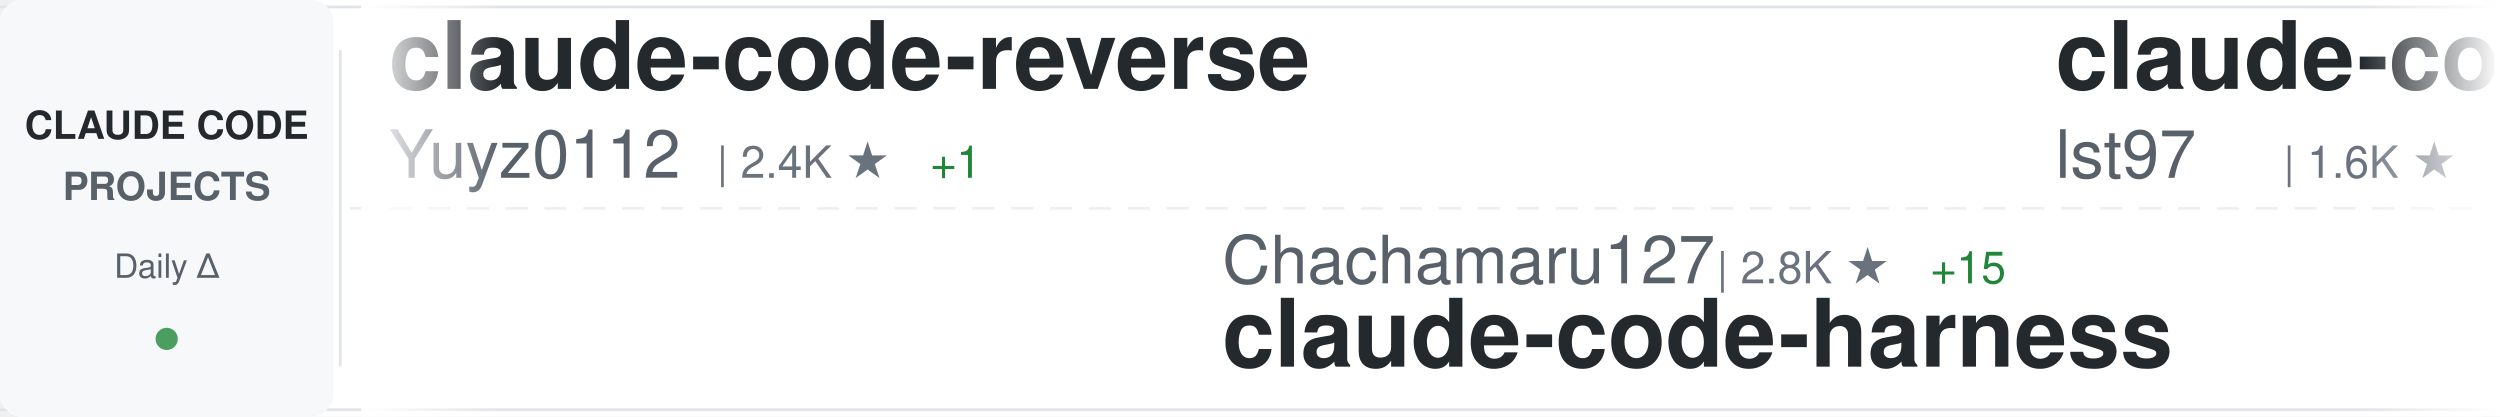
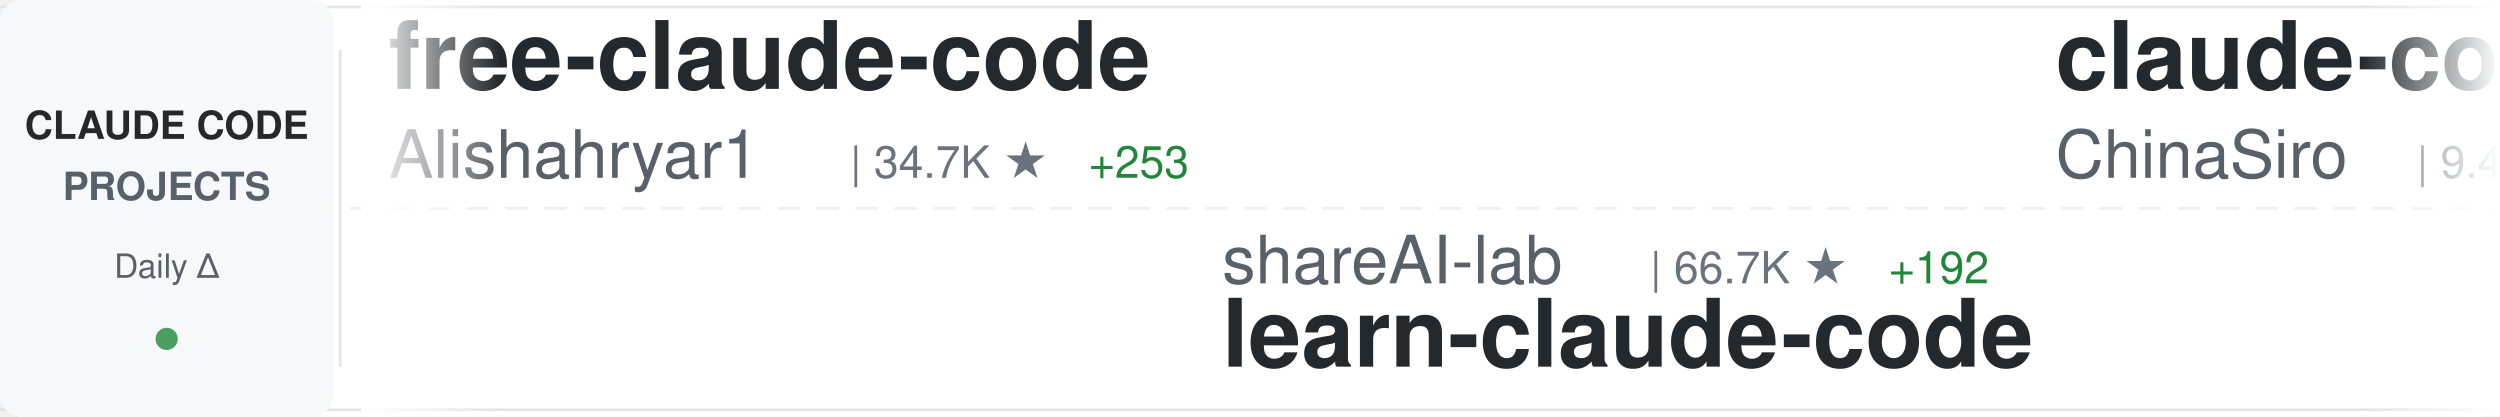
<svg xmlns="http://www.w3.org/2000/svg" width="900" height="150">
  <defs>
    <linearGradient id="awesomeLeftFade" x1="0%" y1="0%" x2="100%" y2="0%">
      <stop offset="0%" style="stop-color:#ffffff;stop-opacity:1" />
      <stop offset="100%" style="stop-color:#ffffff;stop-opacity:0" />
    </linearGradient>
    <linearGradient id="awesomeRightFade" x1="0%" y1="0%" x2="100%" y2="0%">
      <stop offset="0%" style="stop-color:#ffffff;stop-opacity:0" />
      <stop offset="100%" style="stop-color:#ffffff;stop-opacity:1" />
    </linearGradient>
  </defs>
  <rect width="900" height="150" fill="#ffffff" rx="8" />
  <rect x="0" y="2" width="900" height="1" fill="#e1e4e8" />
  <rect x="0" y="147" width="900" height="1" fill="#e1e4e8" />
  <line x1="0" y1="75" x2="900" y2="75" stroke="#e1e4e8" stroke-width="1" stroke-dasharray="8 6" opacity="0.6" />
  <rect x="0" y="0" width="120" height="150" fill="#f6f8fa" rx="8" />
  <text x="60" y="50" font-family="-apple-system, BlinkMacSystemFont, 'Segoe UI', Helvetica, Arial, sans-serif" font-size="14" font-weight="600" fill="#24292e" text-anchor="middle">CLAUDE CODE</text>
  <text x="60" y="72" font-family="-apple-system, BlinkMacSystemFont, 'Segoe UI', Helvetica, Arial, sans-serif" font-size="14" font-weight="600" fill="#586069" text-anchor="middle">PROJECTS</text>
  <text x="60" y="100" font-family="-apple-system, BlinkMacSystemFont, 'Segoe UI', Helvetica, Arial, sans-serif" font-size="12" font-weight="500" fill="#586069" text-anchor="middle">Daily Δ</text>
  <circle cx="60" cy="122" r="4" fill="#22863a" opacity="0.8" />
  <rect x="122" y="18" width="1" height="114" fill="#e1e4e8" />
  <clipPath id="awesomeTickerClip">
    <rect x="130" y="0" width="770" height="150" />
  </clipPath>
  <g clip-path="url(#awesomeTickerClip)">
    <g id="awesomeTickerItems">
      <animateTransform attributeName="transform" attributeType="XML" type="translate" from="0 0" to="-3000 0" dur="54s" repeatCount="indefinite" />
      <g transform="translate(0, 0)">
-         <text x="140" y="32" font-family="-apple-system, BlinkMacSystemFont, 'Segoe UI', Helvetica, Arial, sans-serif" font-size="34" font-weight="600" fill="#24292e">claude-code-reverse</text>
-         <text x="140" y="64" font-family="-apple-system, BlinkMacSystemFont, 'Segoe UI', Helvetica, Arial, sans-serif" font-size="24" font-weight="400" fill="#586069">Yuyz0112</text>
-         <text x="258" y="64" font-family="-apple-system, BlinkMacSystemFont, 'Segoe UI', Helvetica, Arial, sans-serif" font-size="16" font-weight="500" fill="#6a737d">| 2.4K ★</text>
-         <text x="335" y="64" font-family="-apple-system, BlinkMacSystemFont, 'Segoe UI', Helvetica, Arial, sans-serif" font-size="16" font-weight="500" fill="#22863a"> +1</text>
+         <text x="140" y="32" font-family="-apple-system, BlinkMacSystemFont, 'Segoe UI', Helvetica, Arial, sans-serif" font-size="34" font-weight="600" fill="#24292e">free-claude-code</text>
+         <text x="140" y="64" font-family="-apple-system, BlinkMacSystemFont, 'Segoe UI', Helvetica, Arial, sans-serif" font-size="24" font-weight="400" fill="#586069">Alishahryar1</text>
+         <text x="306" y="64" font-family="-apple-system, BlinkMacSystemFont, 'Segoe UI', Helvetica, Arial, sans-serif" font-size="16" font-weight="500" fill="#6a737d">| 34.7K ★</text>
+         <text x="392" y="64" font-family="-apple-system, BlinkMacSystemFont, 'Segoe UI', Helvetica, Arial, sans-serif" font-size="16" font-weight="500" fill="#22863a"> +253</text>
      </g>
      <g transform="translate(300, 0)">
-         <text x="140" y="102" font-family="-apple-system, BlinkMacSystemFont, 'Segoe UI', Helvetica, Arial, sans-serif" font-size="24" font-weight="400" fill="#586069">Chachamaru127</text>
-         <text x="318" y="102" font-family="-apple-system, BlinkMacSystemFont, 'Segoe UI', Helvetica, Arial, sans-serif" font-size="16" font-weight="500" fill="#6a737d">| 2.8K ★</text>
-         <text x="395" y="102" font-family="-apple-system, BlinkMacSystemFont, 'Segoe UI', Helvetica, Arial, sans-serif" font-size="16" font-weight="500" fill="#22863a"> +15</text>
-         <text x="140" y="132" font-family="-apple-system, BlinkMacSystemFont, 'Segoe UI', Helvetica, Arial, sans-serif" font-size="34" font-weight="600" fill="#24292e">claude-code-harness</text>
+         <text x="140" y="102" font-family="-apple-system, BlinkMacSystemFont, 'Segoe UI', Helvetica, Arial, sans-serif" font-size="24" font-weight="400" fill="#586069">shareAI-lab</text>
+         <text x="294" y="102" font-family="-apple-system, BlinkMacSystemFont, 'Segoe UI', Helvetica, Arial, sans-serif" font-size="16" font-weight="500" fill="#6a737d">| 66.7K ★</text>
+         <text x="380" y="102" font-family="-apple-system, BlinkMacSystemFont, 'Segoe UI', Helvetica, Arial, sans-serif" font-size="16" font-weight="500" fill="#22863a"> +192</text>
+         <text x="140" y="132" font-family="-apple-system, BlinkMacSystemFont, 'Segoe UI', Helvetica, Arial, sans-serif" font-size="34" font-weight="600" fill="#24292e">learn-claude-code</text>
      </g>
      <g transform="translate(600, 0)">
-         <text x="140" y="32" font-family="-apple-system, BlinkMacSystemFont, 'Segoe UI', Helvetica, Arial, sans-serif" font-size="34" font-weight="600" fill="#24292e">claude-code-sub-agents</text>
-         <text x="140" y="64" font-family="-apple-system, BlinkMacSystemFont, 'Segoe UI', Helvetica, Arial, sans-serif" font-size="24" font-weight="400" fill="#586069">lst97</text>
-         <text x="222" y="64" font-family="-apple-system, BlinkMacSystemFont, 'Segoe UI', Helvetica, Arial, sans-serif" font-size="16" font-weight="500" fill="#6a737d">| 1.6K ★</text>
-         <text x="299" y="64" font-family="-apple-system, BlinkMacSystemFont, 'Segoe UI', Helvetica, Arial, sans-serif" font-size="16" font-weight="500" fill="#22863a"> +4</text>
+         <text x="140" y="32" font-family="-apple-system, BlinkMacSystemFont, 'Segoe UI', Helvetica, Arial, sans-serif" font-size="34" font-weight="600" fill="#24292e">claude-code-sourcemap</text>
+         <text x="140" y="64" font-family="-apple-system, BlinkMacSystemFont, 'Segoe UI', Helvetica, Arial, sans-serif" font-size="24" font-weight="400" fill="#586069">ChinaSiro</text>
+         <text x="270" y="64" font-family="-apple-system, BlinkMacSystemFont, 'Segoe UI', Helvetica, Arial, sans-serif" font-size="16" font-weight="500" fill="#6a737d">| 9.4K ★</text>
+         <text x="347" y="64" font-family="-apple-system, BlinkMacSystemFont, 'Segoe UI', Helvetica, Arial, sans-serif" font-size="16" font-weight="500" fill="#22863a"> +12</text>
      </g>
      <g transform="translate(900, 0)">
-         <text x="140" y="102" font-family="-apple-system, BlinkMacSystemFont, 'Segoe UI', Helvetica, Arial, sans-serif" font-size="24" font-weight="400" fill="#586069">ChrisWiles</text>
-         <text x="282" y="102" font-family="-apple-system, BlinkMacSystemFont, 'Segoe UI', Helvetica, Arial, sans-serif" font-size="16" font-weight="500" fill="#6a737d">| 6.0K ★</text>
-         <text x="359" y="102" font-family="-apple-system, BlinkMacSystemFont, 'Segoe UI', Helvetica, Arial, sans-serif" font-size="16" font-weight="500" fill="#22863a"> +1</text>
-         <text x="140" y="132" font-family="-apple-system, BlinkMacSystemFont, 'Segoe UI', Helvetica, Arial, sans-serif" font-size="34" font-weight="600" fill="#24292e">claude-code-showcase</text>
+         <text x="140" y="102" font-family="-apple-system, BlinkMacSystemFont, 'Segoe UI', Helvetica, Arial, sans-serif" font-size="24" font-weight="400" fill="#586069">fazxes</text>
+         <text x="234" y="102" font-family="-apple-system, BlinkMacSystemFont, 'Segoe UI', Helvetica, Arial, sans-serif" font-size="16" font-weight="500" fill="#6a737d">| 221 ★</text>
+         <text x="140" y="132" font-family="-apple-system, BlinkMacSystemFont, 'Segoe UI', Helvetica, Arial, sans-serif" font-size="34" font-weight="600" fill="#24292e">Claude-code</text>
      </g>
      <g transform="translate(1200, 0)">
-         <text x="140" y="32" font-family="-apple-system, BlinkMacSystemFont, 'Segoe UI', Helvetica, Arial, sans-serif" font-size="34" font-weight="600" fill="#24292e">Claude-Code</text>
-         <text x="140" y="64" font-family="-apple-system, BlinkMacSystemFont, 'Segoe UI', Helvetica, Arial, sans-serif" font-size="24" font-weight="400" fill="#586069">pengchengneo</text>
-         <text x="306" y="64" font-family="-apple-system, BlinkMacSystemFont, 'Segoe UI', Helvetica, Arial, sans-serif" font-size="16" font-weight="500" fill="#6a737d">| 1.5K ★</text>
-         <text x="383" y="64" font-family="-apple-system, BlinkMacSystemFont, 'Segoe UI', Helvetica, Arial, sans-serif" font-size="16" font-weight="500" fill="#22863a"> +6</text>
+         <text x="140" y="32" font-family="-apple-system, BlinkMacSystemFont, 'Segoe UI', Helvetica, Arial, sans-serif" font-size="34" font-weight="600" fill="#24292e">awesome-claude-code-tool...</text>
+         <text x="140" y="64" font-family="-apple-system, BlinkMacSystemFont, 'Segoe UI', Helvetica, Arial, sans-serif" font-size="24" font-weight="400" fill="#586069">rohitg00</text>
+         <text x="258" y="64" font-family="-apple-system, BlinkMacSystemFont, 'Segoe UI', Helvetica, Arial, sans-serif" font-size="16" font-weight="500" fill="#6a737d">| 2.1K ★</text>
+         <text x="335" y="64" font-family="-apple-system, BlinkMacSystemFont, 'Segoe UI', Helvetica, Arial, sans-serif" font-size="16" font-weight="500" fill="#22863a"> +14</text>
      </g>
      <g transform="translate(1500, 0)">
-         <text x="140" y="102" font-family="-apple-system, BlinkMacSystemFont, 'Segoe UI', Helvetica, Arial, sans-serif" font-size="24" font-weight="400" fill="#586069">musistudio</text>
-         <text x="282" y="102" font-family="-apple-system, BlinkMacSystemFont, 'Segoe UI', Helvetica, Arial, sans-serif" font-size="16" font-weight="500" fill="#6a737d">| 35.0K ★</text>
-         <text x="368" y="102" font-family="-apple-system, BlinkMacSystemFont, 'Segoe UI', Helvetica, Arial, sans-serif" font-size="16" font-weight="500" fill="#22863a"> +27</text>
-         <text x="140" y="132" font-family="-apple-system, BlinkMacSystemFont, 'Segoe UI', Helvetica, Arial, sans-serif" font-size="34" font-weight="600" fill="#24292e">claude-code-router</text>
+         <text x="140" y="102" font-family="-apple-system, BlinkMacSystemFont, 'Segoe UI', Helvetica, Arial, sans-serif" font-size="24" font-weight="400" fill="#586069">liuup</text>
+         <text x="222" y="102" font-family="-apple-system, BlinkMacSystemFont, 'Segoe UI', Helvetica, Arial, sans-serif" font-size="16" font-weight="500" fill="#6a737d">| 3.2K ★</text>
+         <text x="299" y="102" font-family="-apple-system, BlinkMacSystemFont, 'Segoe UI', Helvetica, Arial, sans-serif" font-size="16" font-weight="500" fill="#22863a"> +22</text>
+         <text x="140" y="132" font-family="-apple-system, BlinkMacSystemFont, 'Segoe UI', Helvetica, Arial, sans-serif" font-size="34" font-weight="600" fill="#24292e">claude-code-analysis</text>
      </g>
      <g transform="translate(1800, 0)">
-         <text x="140" y="32" font-family="-apple-system, BlinkMacSystemFont, 'Segoe UI', Helvetica, Arial, sans-serif" font-size="34" font-weight="600" fill="#24292e">collection-claude-code-s...</text>
-         <text x="140" y="64" font-family="-apple-system, BlinkMacSystemFont, 'Segoe UI', Helvetica, Arial, sans-serif" font-size="24" font-weight="400" fill="#586069">chauncygu</text>
-         <text x="270" y="64" font-family="-apple-system, BlinkMacSystemFont, 'Segoe UI', Helvetica, Arial, sans-serif" font-size="16" font-weight="500" fill="#6a737d">| 2.6K ★</text>
-         <text x="347" y="64" font-family="-apple-system, BlinkMacSystemFont, 'Segoe UI', Helvetica, Arial, sans-serif" font-size="16" font-weight="500" fill="#22863a"> +8</text>
+         <text x="140" y="32" font-family="-apple-system, BlinkMacSystemFont, 'Segoe UI', Helvetica, Arial, sans-serif" font-size="34" font-weight="600" fill="#24292e">claude-code-workflows</text>
+         <text x="140" y="64" font-family="-apple-system, BlinkMacSystemFont, 'Segoe UI', Helvetica, Arial, sans-serif" font-size="24" font-weight="400" fill="#586069">OneRedOak</text>
+         <text x="270" y="64" font-family="-apple-system, BlinkMacSystemFont, 'Segoe UI', Helvetica, Arial, sans-serif" font-size="16" font-weight="500" fill="#6a737d">| 3.8K ★</text>
+         <text x="347" y="64" font-family="-apple-system, BlinkMacSystemFont, 'Segoe UI', Helvetica, Arial, sans-serif" font-size="16" font-weight="500" fill="#22863a"> +1</text>
      </g>
      <g transform="translate(2100, 0)">
-         <text x="140" y="102" font-family="-apple-system, BlinkMacSystemFont, 'Segoe UI', Helvetica, Arial, sans-serif" font-size="24" font-weight="400" fill="#586069">VoltAgent</text>
-         <text x="270" y="102" font-family="-apple-system, BlinkMacSystemFont, 'Segoe UI', Helvetica, Arial, sans-serif" font-size="16" font-weight="500" fill="#6a737d">| 21.8K ★</text>
-         <text x="356" y="102" font-family="-apple-system, BlinkMacSystemFont, 'Segoe UI', Helvetica, Arial, sans-serif" font-size="16" font-weight="500" fill="#22863a"> +53</text>
-         <text x="140" y="132" font-family="-apple-system, BlinkMacSystemFont, 'Segoe UI', Helvetica, Arial, sans-serif" font-size="34" font-weight="600" fill="#24292e">awesome-claude-code-suba...</text>
+         <text x="140" y="102" font-family="-apple-system, BlinkMacSystemFont, 'Segoe UI', Helvetica, Arial, sans-serif" font-size="24" font-weight="400" fill="#586069">pedrohcgs</text>
+         <text x="270" y="102" font-family="-apple-system, BlinkMacSystemFont, 'Segoe UI', Helvetica, Arial, sans-serif" font-size="16" font-weight="500" fill="#6a737d">| 1.3K ★</text>
+         <text x="347" y="102" font-family="-apple-system, BlinkMacSystemFont, 'Segoe UI', Helvetica, Arial, sans-serif" font-size="16" font-weight="500" fill="#22863a"> +3</text>
+         <text x="140" y="132" font-family="-apple-system, BlinkMacSystemFont, 'Segoe UI', Helvetica, Arial, sans-serif" font-size="34" font-weight="600" fill="#24292e">claude-code-my-workflow</text>
      </g>
      <g transform="translate(2400, 0)">
-         <text x="140" y="32" font-family="-apple-system, BlinkMacSystemFont, 'Segoe UI', Helvetica, Arial, sans-serif" font-size="34" font-weight="600" fill="#24292e">claude-code-analysis</text>
-         <text x="140" y="64" font-family="-apple-system, BlinkMacSystemFont, 'Segoe UI', Helvetica, Arial, sans-serif" font-size="24" font-weight="400" fill="#586069">liuup</text>
-         <text x="222" y="64" font-family="-apple-system, BlinkMacSystemFont, 'Segoe UI', Helvetica, Arial, sans-serif" font-size="16" font-weight="500" fill="#6a737d">| 3.2K ★</text>
-         <text x="299" y="64" font-family="-apple-system, BlinkMacSystemFont, 'Segoe UI', Helvetica, Arial, sans-serif" font-size="16" font-weight="500" fill="#22863a"> +22</text>
+         <text x="140" y="32" font-family="-apple-system, BlinkMacSystemFont, 'Segoe UI', Helvetica, Arial, sans-serif" font-size="34" font-weight="600" fill="#24292e">claude-code-from-source</text>
+         <text x="140" y="64" font-family="-apple-system, BlinkMacSystemFont, 'Segoe UI', Helvetica, Arial, sans-serif" font-size="24" font-weight="400" fill="#586069">alejandrobalderas</text>
+         <text x="366" y="64" font-family="-apple-system, BlinkMacSystemFont, 'Segoe UI', Helvetica, Arial, sans-serif" font-size="16" font-weight="500" fill="#6a737d">| 2.2K ★</text>
+         <text x="443" y="64" font-family="-apple-system, BlinkMacSystemFont, 'Segoe UI', Helvetica, Arial, sans-serif" font-size="16" font-weight="500" fill="#22863a"> +2</text>
      </g>
      <g transform="translate(2700, 0)">
-         <text x="140" y="102" font-family="-apple-system, BlinkMacSystemFont, 'Segoe UI', Helvetica, Arial, sans-serif" font-size="24" font-weight="400" fill="#586069">ding113</text>
-         <text x="246" y="102" font-family="-apple-system, BlinkMacSystemFont, 'Segoe UI', Helvetica, Arial, sans-serif" font-size="16" font-weight="500" fill="#6a737d">| 3.1K ★</text>
-         <text x="323" y="102" font-family="-apple-system, BlinkMacSystemFont, 'Segoe UI', Helvetica, Arial, sans-serif" font-size="16" font-weight="500" fill="#22863a"> +15</text>
-         <text x="140" y="132" font-family="-apple-system, BlinkMacSystemFont, 'Segoe UI', Helvetica, Arial, sans-serif" font-size="34" font-weight="600" fill="#24292e">claude-code-hub</text>
+         <text x="140" y="102" font-family="-apple-system, BlinkMacSystemFont, 'Segoe UI', Helvetica, Arial, sans-serif" font-size="24" font-weight="400" fill="#586069">Yuyz0112</text>
+         <text x="258" y="102" font-family="-apple-system, BlinkMacSystemFont, 'Segoe UI', Helvetica, Arial, sans-serif" font-size="16" font-weight="500" fill="#6a737d">| 2.4K ★</text>
+         <text x="335" y="102" font-family="-apple-system, BlinkMacSystemFont, 'Segoe UI', Helvetica, Arial, sans-serif" font-size="16" font-weight="500" fill="#22863a"> +1</text>
+         <text x="140" y="132" font-family="-apple-system, BlinkMacSystemFont, 'Segoe UI', Helvetica, Arial, sans-serif" font-size="34" font-weight="600" fill="#24292e">claude-code-reverse</text>
      </g>
      <g transform="translate(3000, 0)">
-         <text x="140" y="32" font-family="-apple-system, BlinkMacSystemFont, 'Segoe UI', Helvetica, Arial, sans-serif" font-size="34" font-weight="600" fill="#24292e">claude-code-reverse</text>
-         <text x="140" y="64" font-family="-apple-system, BlinkMacSystemFont, 'Segoe UI', Helvetica, Arial, sans-serif" font-size="24" font-weight="400" fill="#586069">Yuyz0112</text>
-         <text x="258" y="64" font-family="-apple-system, BlinkMacSystemFont, 'Segoe UI', Helvetica, Arial, sans-serif" font-size="16" font-weight="500" fill="#6a737d">| 2.4K ★</text>
-         <text x="335" y="64" font-family="-apple-system, BlinkMacSystemFont, 'Segoe UI', Helvetica, Arial, sans-serif" font-size="16" font-weight="500" fill="#22863a"> +1</text>
+         <text x="140" y="32" font-family="-apple-system, BlinkMacSystemFont, 'Segoe UI', Helvetica, Arial, sans-serif" font-size="34" font-weight="600" fill="#24292e">free-claude-code</text>
+         <text x="140" y="64" font-family="-apple-system, BlinkMacSystemFont, 'Segoe UI', Helvetica, Arial, sans-serif" font-size="24" font-weight="400" fill="#586069">Alishahryar1</text>
+         <text x="306" y="64" font-family="-apple-system, BlinkMacSystemFont, 'Segoe UI', Helvetica, Arial, sans-serif" font-size="16" font-weight="500" fill="#6a737d">| 34.7K ★</text>
+         <text x="392" y="64" font-family="-apple-system, BlinkMacSystemFont, 'Segoe UI', Helvetica, Arial, sans-serif" font-size="16" font-weight="500" fill="#22863a"> +253</text>
      </g>
      <g transform="translate(3300, 0)">
-         <text x="140" y="102" font-family="-apple-system, BlinkMacSystemFont, 'Segoe UI', Helvetica, Arial, sans-serif" font-size="24" font-weight="400" fill="#586069">Chachamaru127</text>
-         <text x="318" y="102" font-family="-apple-system, BlinkMacSystemFont, 'Segoe UI', Helvetica, Arial, sans-serif" font-size="16" font-weight="500" fill="#6a737d">| 2.8K ★</text>
-         <text x="395" y="102" font-family="-apple-system, BlinkMacSystemFont, 'Segoe UI', Helvetica, Arial, sans-serif" font-size="16" font-weight="500" fill="#22863a"> +15</text>
-         <text x="140" y="132" font-family="-apple-system, BlinkMacSystemFont, 'Segoe UI', Helvetica, Arial, sans-serif" font-size="34" font-weight="600" fill="#24292e">claude-code-harness</text>
+         <text x="140" y="102" font-family="-apple-system, BlinkMacSystemFont, 'Segoe UI', Helvetica, Arial, sans-serif" font-size="24" font-weight="400" fill="#586069">shareAI-lab</text>
+         <text x="294" y="102" font-family="-apple-system, BlinkMacSystemFont, 'Segoe UI', Helvetica, Arial, sans-serif" font-size="16" font-weight="500" fill="#6a737d">| 66.7K ★</text>
+         <text x="380" y="102" font-family="-apple-system, BlinkMacSystemFont, 'Segoe UI', Helvetica, Arial, sans-serif" font-size="16" font-weight="500" fill="#22863a"> +192</text>
+         <text x="140" y="132" font-family="-apple-system, BlinkMacSystemFont, 'Segoe UI', Helvetica, Arial, sans-serif" font-size="34" font-weight="600" fill="#24292e">learn-claude-code</text>
      </g>
      <g transform="translate(3600, 0)">
-         <text x="140" y="32" font-family="-apple-system, BlinkMacSystemFont, 'Segoe UI', Helvetica, Arial, sans-serif" font-size="34" font-weight="600" fill="#24292e">claude-code-sub-agents</text>
-         <text x="140" y="64" font-family="-apple-system, BlinkMacSystemFont, 'Segoe UI', Helvetica, Arial, sans-serif" font-size="24" font-weight="400" fill="#586069">lst97</text>
-         <text x="222" y="64" font-family="-apple-system, BlinkMacSystemFont, 'Segoe UI', Helvetica, Arial, sans-serif" font-size="16" font-weight="500" fill="#6a737d">| 1.6K ★</text>
-         <text x="299" y="64" font-family="-apple-system, BlinkMacSystemFont, 'Segoe UI', Helvetica, Arial, sans-serif" font-size="16" font-weight="500" fill="#22863a"> +4</text>
+         <text x="140" y="32" font-family="-apple-system, BlinkMacSystemFont, 'Segoe UI', Helvetica, Arial, sans-serif" font-size="34" font-weight="600" fill="#24292e">claude-code-sourcemap</text>
+         <text x="140" y="64" font-family="-apple-system, BlinkMacSystemFont, 'Segoe UI', Helvetica, Arial, sans-serif" font-size="24" font-weight="400" fill="#586069">ChinaSiro</text>
+         <text x="270" y="64" font-family="-apple-system, BlinkMacSystemFont, 'Segoe UI', Helvetica, Arial, sans-serif" font-size="16" font-weight="500" fill="#6a737d">| 9.4K ★</text>
+         <text x="347" y="64" font-family="-apple-system, BlinkMacSystemFont, 'Segoe UI', Helvetica, Arial, sans-serif" font-size="16" font-weight="500" fill="#22863a"> +12</text>
      </g>
      <g transform="translate(3900, 0)">
-         <text x="140" y="102" font-family="-apple-system, BlinkMacSystemFont, 'Segoe UI', Helvetica, Arial, sans-serif" font-size="24" font-weight="400" fill="#586069">ChrisWiles</text>
-         <text x="282" y="102" font-family="-apple-system, BlinkMacSystemFont, 'Segoe UI', Helvetica, Arial, sans-serif" font-size="16" font-weight="500" fill="#6a737d">| 6.0K ★</text>
-         <text x="359" y="102" font-family="-apple-system, BlinkMacSystemFont, 'Segoe UI', Helvetica, Arial, sans-serif" font-size="16" font-weight="500" fill="#22863a"> +1</text>
-         <text x="140" y="132" font-family="-apple-system, BlinkMacSystemFont, 'Segoe UI', Helvetica, Arial, sans-serif" font-size="34" font-weight="600" fill="#24292e">claude-code-showcase</text>
+         <text x="140" y="102" font-family="-apple-system, BlinkMacSystemFont, 'Segoe UI', Helvetica, Arial, sans-serif" font-size="24" font-weight="400" fill="#586069">fazxes</text>
+         <text x="234" y="102" font-family="-apple-system, BlinkMacSystemFont, 'Segoe UI', Helvetica, Arial, sans-serif" font-size="16" font-weight="500" fill="#6a737d">| 221 ★</text>
+         <text x="140" y="132" font-family="-apple-system, BlinkMacSystemFont, 'Segoe UI', Helvetica, Arial, sans-serif" font-size="34" font-weight="600" fill="#24292e">Claude-code</text>
      </g>
    </g>
  </g>
  <rect x="130" y="0" width="50" height="150" fill="url(#awesomeLeftFade)" />
  <rect x="850" y="0" width="50" height="150" fill="url(#awesomeRightFade)" />
</svg>
